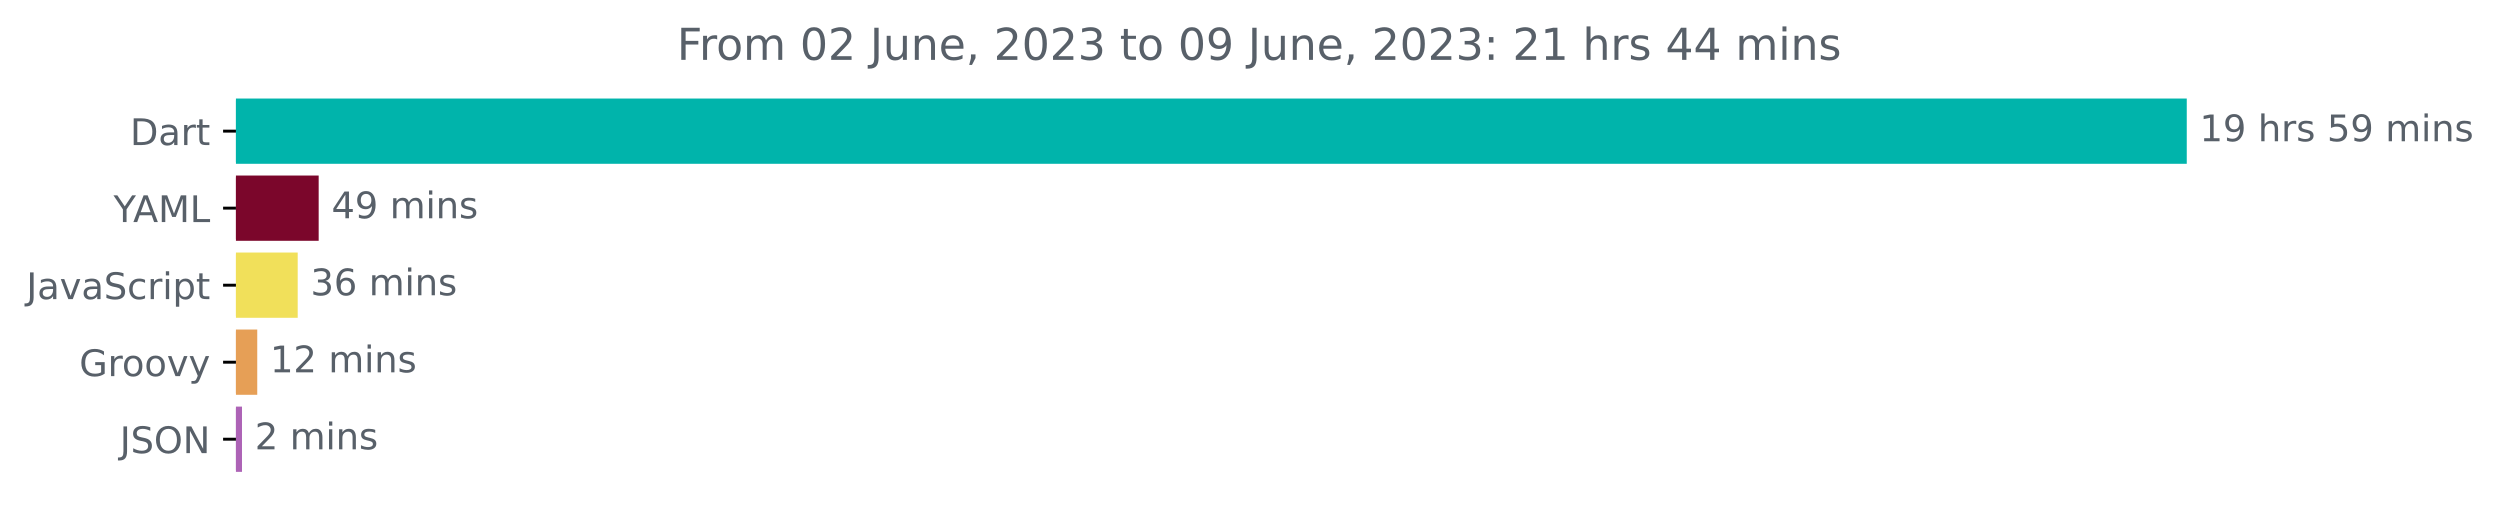
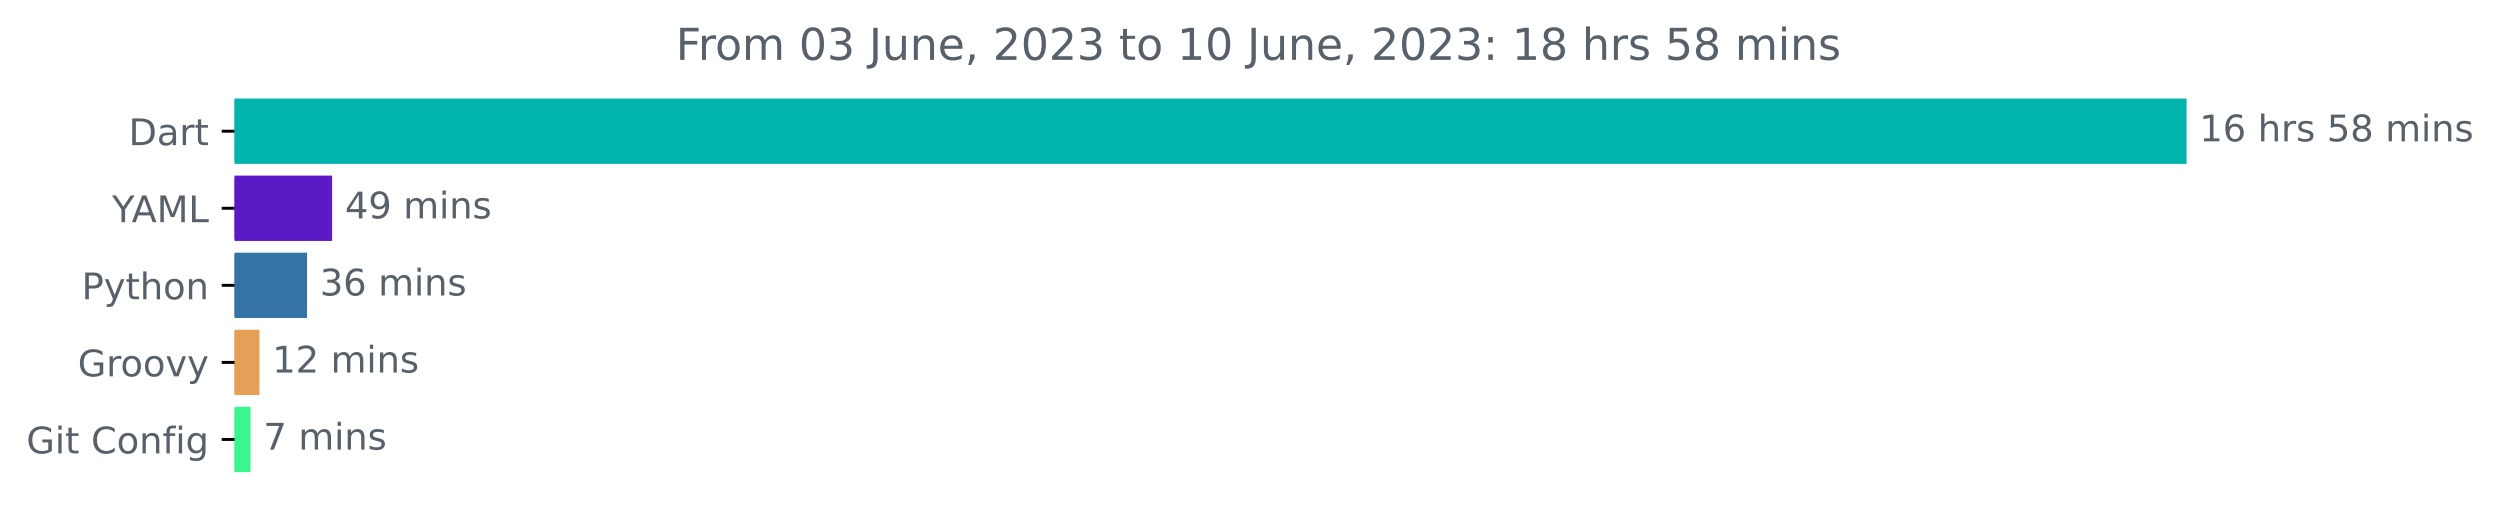
- <svg xmlns="http://www.w3.org/2000/svg" xmlns:xlink="http://www.w3.org/1999/xlink" width="681.666pt" height="140.398pt" viewBox="0 0 681.666 140.398" version="1.1">
+ <svg xmlns="http://www.w3.org/2000/svg" xmlns:xlink="http://www.w3.org/1999/xlink" width="681.247pt" height="140.398pt" viewBox="0 0 681.247 140.398" version="1.1">
  <defs>
    <style type="text/css">*{stroke-linejoin: round; stroke-linecap: butt}</style>
  </defs>
  <g id="figure_1">
    <g id="patch_1">
-       <path d="M -0 140.398  L 681.666 140.398  L 681.666 0  L -0 0  L -0 140.398  z " style="fill: none" />
+       <path d="M -0 140.398  L 681.247 140.398  L 681.247 0  L -0 0  L -0 140.398  z " style="fill: none" />
    </g>
    <g id="axes_1">
      <g id="patch_2">
-         <path d="M 64.33 27.358  L 595.758 27.358  L 595.758 44.158  L 64.33 44.158  z " clip-path="url(#p9ff701bad6)" style="fill: #00b4ab; stroke: #00b4ab; stroke-linejoin: miter" />
+         <path d="M 63.911 27.358  L 595.34 27.358  L 595.34 44.158  L 63.911 44.158  z " clip-path="url(#p6c4fafc9a8)" style="fill: #00b4ab; stroke: #00b4ab; stroke-linejoin: miter" />
      </g>
      <g id="patch_3">
-         <path d="M 64.33 48.358  L 86.393 48.358  L 86.393 65.158  L 64.33 65.158  z " clip-path="url(#p9ff701bad6)" style="fill: #7b062b; stroke: #7b062b; stroke-linejoin: miter" />
+         <path d="M 63.911 48.358  L 90.001 48.358  L 90.001 65.158  L 63.911 65.158  z " clip-path="url(#p6c4fafc9a8)" style="fill: #5b1ac6; stroke: #5b1ac6; stroke-linejoin: miter" />
      </g>
      <g id="patch_4">
-         <path d="M 64.33 69.358  L 80.675 69.358  L 80.675 86.158  L 64.33 86.158  z " clip-path="url(#p9ff701bad6)" style="fill: #f1e05a; stroke: #f1e05a; stroke-linejoin: miter" />
+         <path d="M 63.911 69.358  L 83.166 69.358  L 83.166 86.158  L 63.911 86.158  z " clip-path="url(#p6c4fafc9a8)" style="fill: #3572a5; stroke: #3572a5; stroke-linejoin: miter" />
      </g>
      <g id="patch_5">
-         <path d="M 64.33 90.358  L 69.643 90.358  L 69.643 107.158  L 64.33 107.158  z " clip-path="url(#p9ff701bad6)" style="fill: #e69f56; stroke: #e69f56; stroke-linejoin: miter" />
+         <path d="M 63.911 90.358  L 70.211 90.358  L 70.211 107.158  L 63.911 107.158  z " clip-path="url(#p6c4fafc9a8)" style="fill: #e69f56; stroke: #e69f56; stroke-linejoin: miter" />
      </g>
      <g id="patch_6">
-         <path d="M 64.33 111.358  L 65.485 111.358  L 65.485 128.158  L 64.33 128.158  z " clip-path="url(#p9ff701bad6)" style="fill: #ad63b6; stroke: #ad63b6; stroke-linejoin: miter" />
+         <path d="M 63.911 111.358  L 67.774 111.358  L 67.774 128.158  L 63.911 128.158  z " clip-path="url(#p6c4fafc9a8)" style="fill: #3af690; stroke: #3af690; stroke-linejoin: miter" />
      </g>
      <g id="matplotlib.axis_1" />
      <g id="matplotlib.axis_2">
        <g id="ytick_1">
          <g id="line2d_1">
            <defs>
-               <path id="m3410dde87d" d="M 0 0  L -3.5 0  " style="stroke: #000000; stroke-width: 0.8" />
+               <path id="m05fa01a6d1" d="M 0 0  L -3.5 0  " style="stroke: #000000; stroke-width: 0.8" />
            </defs>
            <g>
-               <use xlink:href="#m3410dde87d" x="64.33" y="35.758" style="stroke: #000000; stroke-width: 0.8" />
+               <use xlink:href="#m05fa01a6d1" x="63.911" y="35.758" style="stroke: #000000; stroke-width: 0.8" />
            </g>
          </g>
          <g id="text_1">
-             <g style="fill: #586069" transform="translate(35.47031 39.55734)scale(0.1 -0.1)">
+             <g style="fill: #586069" transform="translate(35.05156 39.55734)scale(0.1 -0.1)">
              <defs>
                <path id="DejaVuSans-44" d="M 1259 4147  L 1259 519  L 2022 519  Q 2988 519 3436 956  Q 3884 1394 3884 2338  Q 3884 3275 3436 3711  Q 2988 4147 2022 4147  L 1259 4147  z M 628 4666  L 1925 4666  Q 3281 4666 3915 4102  Q 4550 3538 4550 2338  Q 4550 1131 3912 565  Q 3275 0 1925 0  L 628 0  L 628 4666  z " transform="scale(0.015625)" />
                <path id="DejaVuSans-61" d="M 2194 1759  Q 1497 1759 1228 1600  Q 959 1441 959 1056  Q 959 750 1161 570  Q 1363 391 1709 391  Q 2188 391 2477 730  Q 2766 1069 2766 1631  L 2766 1759  L 2194 1759  z M 3341 1997  L 3341 0  L 2766 0  L 2766 531  Q 2569 213 2275 61  Q 1981 -91 1556 -91  Q 1019 -91 701 211  Q 384 513 384 1019  Q 384 1609 779 1909  Q 1175 2209 1959 2209  L 2766 2209  L 2766 2266  Q 2766 2663 2505 2880  Q 2244 3097 1772 3097  Q 1472 3097 1187 3025  Q 903 2953 641 2809  L 641 3341  Q 956 3463 1253 3523  Q 1550 3584 1831 3584  Q 2591 3584 2966 3190  Q 3341 2797 3341 1997  z " transform="scale(0.015625)" />
                <path id="DejaVuSans-72" d="M 2631 2963  Q 2534 3019 2420 3045  Q 2306 3072 2169 3072  Q 1681 3072 1420 2755  Q 1159 2438 1159 1844  L 1159 0  L 581 0  L 581 3500  L 1159 3500  L 1159 2956  Q 1341 3275 1631 3429  Q 1922 3584 2338 3584  Q 2397 3584 2469 3576  Q 2541 3569 2628 3553  L 2631 2963  z " transform="scale(0.015625)" />
                <path id="DejaVuSans-74" d="M 1172 4494  L 1172 3500  L 2356 3500  L 2356 3053  L 1172 3053  L 1172 1153  Q 1172 725 1289 603  Q 1406 481 1766 481  L 2356 481  L 2356 0  L 1766 0  Q 1100 0 847 248  Q 594 497 594 1153  L 594 3053  L 172 3053  L 172 3500  L 594 3500  L 594 4494  L 1172 4494  z " transform="scale(0.015625)" />
              </defs>
              <use xlink:href="#DejaVuSans-44" />
              <use xlink:href="#DejaVuSans-61" x="77.002" />
              <use xlink:href="#DejaVuSans-72" x="138.281" />
              <use xlink:href="#DejaVuSans-74" x="179.395" />
            </g>
          </g>
        </g>
        <g id="ytick_2">
          <g id="line2d_2">
            <g>
-               <use xlink:href="#m3410dde87d" x="64.33" y="56.758" style="stroke: #000000; stroke-width: 0.8" />
+               <use xlink:href="#m05fa01a6d1" x="63.911" y="56.758" style="stroke: #000000; stroke-width: 0.8" />
            </g>
          </g>
          <g id="text_2">
-             <g style="fill: #586069" transform="translate(30.95625 60.55734)scale(0.1 -0.1)">
+             <g style="fill: #586069" transform="translate(30.5375 60.55734)scale(0.1 -0.1)">
              <defs>
                <path id="DejaVuSans-59" d="M -13 4666  L 666 4666  L 1959 2747  L 3244 4666  L 3922 4666  L 2272 2222  L 2272 0  L 1638 0  L 1638 2222  L -13 4666  z " transform="scale(0.015625)" />
                <path id="DejaVuSans-41" d="M 2188 4044  L 1331 1722  L 3047 1722  L 2188 4044  z M 1831 4666  L 2547 4666  L 4325 0  L 3669 0  L 3244 1197  L 1141 1197  L 716 0  L 50 0  L 1831 4666  z " transform="scale(0.015625)" />
                <path id="DejaVuSans-4d" d="M 628 4666  L 1569 4666  L 2759 1491  L 3956 4666  L 4897 4666  L 4897 0  L 4281 0  L 4281 4097  L 3078 897  L 2444 897  L 1241 4097  L 1241 0  L 628 0  L 628 4666  z " transform="scale(0.015625)" />
                <path id="DejaVuSans-4c" d="M 628 4666  L 1259 4666  L 1259 531  L 3531 531  L 3531 0  L 628 0  L 628 4666  z " transform="scale(0.015625)" />
              </defs>
              <use xlink:href="#DejaVuSans-59" />
              <use xlink:href="#DejaVuSans-41" x="53.334" />
              <use xlink:href="#DejaVuSans-4d" x="121.742" />
              <use xlink:href="#DejaVuSans-4c" x="208.021" />
            </g>
          </g>
        </g>
        <g id="ytick_3">
          <g id="line2d_3">
            <g>
-               <use xlink:href="#m3410dde87d" x="64.33" y="77.758" style="stroke: #000000; stroke-width: 0.8" />
+               <use xlink:href="#m05fa01a6d1" x="63.911" y="77.758" style="stroke: #000000; stroke-width: 0.8" />
            </g>
          </g>
          <g id="text_3">
-             <g style="fill: #586069" transform="translate(7.2 81.55734)scale(0.1 -0.1)">
-               <defs>
-                 <path id="DejaVuSans-4a" d="M 628 4666  L 1259 4666  L 1259 325  Q 1259 -519 939 -900  Q 619 -1281 -91 -1281  L -331 -1281  L -331 -750  L -134 -750  Q 284 -750 456 -515  Q 628 -281 628 325  L 628 4666  z " transform="scale(0.015625)" />
-                 <path id="DejaVuSans-76" d="M 191 3500  L 800 3500  L 1894 563  L 2988 3500  L 3597 3500  L 2284 0  L 1503 0  L 191 3500  z " transform="scale(0.015625)" />
-                 <path id="DejaVuSans-53" d="M 3425 4513  L 3425 3897  Q 3066 4069 2747 4153  Q 2428 4238 2131 4238  Q 1616 4238 1336 4038  Q 1056 3838 1056 3469  Q 1056 3159 1242 3001  Q 1428 2844 1947 2747  L 2328 2669  Q 3034 2534 3370 2195  Q 3706 1856 3706 1288  Q 3706 609 3251 259  Q 2797 -91 1919 -91  Q 1588 -91 1214 -16  Q 841 59 441 206  L 441 856  Q 825 641 1194 531  Q 1563 422 1919 422  Q 2459 422 2753 634  Q 3047 847 3047 1241  Q 3047 1584 2836 1778  Q 2625 1972 2144 2069  L 1759 2144  Q 1053 2284 737 2584  Q 422 2884 422 3419  Q 422 4038 858 4394  Q 1294 4750 2059 4750  Q 2388 4750 2728 4690  Q 3069 4631 3425 4513  z " transform="scale(0.015625)" />
-                 <path id="DejaVuSans-63" d="M 3122 3366  L 3122 2828  Q 2878 2963 2633 3030  Q 2388 3097 2138 3097  Q 1578 3097 1268 2742  Q 959 2388 959 1747  Q 959 1106 1268 751  Q 1578 397 2138 397  Q 2388 397 2633 464  Q 2878 531 3122 666  L 3122 134  Q 2881 22 2623 -34  Q 2366 -91 2075 -91  Q 1284 -91 818 406  Q 353 903 353 1747  Q 353 2603 823 3093  Q 1294 3584 2113 3584  Q 2378 3584 2631 3529  Q 2884 3475 3122 3366  z " transform="scale(0.015625)" />
-                 <path id="DejaVuSans-69" d="M 603 3500  L 1178 3500  L 1178 0  L 603 0  L 603 3500  z M 603 4863  L 1178 4863  L 1178 4134  L 603 4134  L 603 4863  z " transform="scale(0.015625)" />
-                 <path id="DejaVuSans-70" d="M 1159 525  L 1159 -1331  L 581 -1331  L 581 3500  L 1159 3500  L 1159 2969  Q 1341 3281 1617 3432  Q 1894 3584 2278 3584  Q 2916 3584 3314 3078  Q 3713 2572 3713 1747  Q 3713 922 3314 415  Q 2916 -91 2278 -91  Q 1894 -91 1617 61  Q 1341 213 1159 525  z M 3116 1747  Q 3116 2381 2855 2742  Q 2594 3103 2138 3103  Q 1681 3103 1420 2742  Q 1159 2381 1159 1747  Q 1159 1113 1420 752  Q 1681 391 2138 391  Q 2594 391 2855 752  Q 3116 1113 3116 1747  z " transform="scale(0.015625)" />
-               </defs>
-               <use xlink:href="#DejaVuSans-4a" />
-               <use xlink:href="#DejaVuSans-61" x="29.492" />
-               <use xlink:href="#DejaVuSans-76" x="90.771" />
-               <use xlink:href="#DejaVuSans-61" x="149.951" />
-               <use xlink:href="#DejaVuSans-53" x="211.23" />
-               <use xlink:href="#DejaVuSans-63" x="274.707" />
-               <use xlink:href="#DejaVuSans-72" x="329.688" />
-               <use xlink:href="#DejaVuSans-69" x="370.801" />
-               <use xlink:href="#DejaVuSans-70" x="398.584" />
-               <use xlink:href="#DejaVuSans-74" x="462.061" />
+             <g style="fill: #586069" transform="translate(22.24844 81.55734)scale(0.1 -0.1)">
+               <defs>
+                 <path id="DejaVuSans-50" d="M 1259 4147  L 1259 2394  L 2053 2394  Q 2494 2394 2734 2622  Q 2975 2850 2975 3272  Q 2975 3691 2734 3919  Q 2494 4147 2053 4147  L 1259 4147  z M 628 4666  L 2053 4666  Q 2838 4666 3239 4311  Q 3641 3956 3641 3272  Q 3641 2581 3239 2228  Q 2838 1875 2053 1875  L 1259 1875  L 1259 0  L 628 0  L 628 4666  z " transform="scale(0.015625)" />
+                 <path id="DejaVuSans-79" d="M 2059 -325  Q 1816 -950 1584 -1140  Q 1353 -1331 966 -1331  L 506 -1331  L 506 -850  L 844 -850  Q 1081 -850 1212 -737  Q 1344 -625 1503 -206  L 1606 56  L 191 3500  L 800 3500  L 1894 763  L 2988 3500  L 3597 3500  L 2059 -325  z " transform="scale(0.015625)" />
+                 <path id="DejaVuSans-68" d="M 3513 2113  L 3513 0  L 2938 0  L 2938 2094  Q 2938 2591 2744 2837  Q 2550 3084 2163 3084  Q 1697 3084 1428 2787  Q 1159 2491 1159 1978  L 1159 0  L 581 0  L 581 4863  L 1159 4863  L 1159 2956  Q 1366 3272 1645 3428  Q 1925 3584 2291 3584  Q 2894 3584 3203 3211  Q 3513 2838 3513 2113  z " transform="scale(0.015625)" />
+                 <path id="DejaVuSans-6f" d="M 1959 3097  Q 1497 3097 1228 2736  Q 959 2375 959 1747  Q 959 1119 1226 758  Q 1494 397 1959 397  Q 2419 397 2687 759  Q 2956 1122 2956 1747  Q 2956 2369 2687 2733  Q 2419 3097 1959 3097  z M 1959 3584  Q 2709 3584 3137 3096  Q 3566 2609 3566 1747  Q 3566 888 3137 398  Q 2709 -91 1959 -91  Q 1206 -91 779 398  Q 353 888 353 1747  Q 353 2609 779 3096  Q 1206 3584 1959 3584  z " transform="scale(0.015625)" />
+                 <path id="DejaVuSans-6e" d="M 3513 2113  L 3513 0  L 2938 0  L 2938 2094  Q 2938 2591 2744 2837  Q 2550 3084 2163 3084  Q 1697 3084 1428 2787  Q 1159 2491 1159 1978  L 1159 0  L 581 0  L 581 3500  L 1159 3500  L 1159 2956  Q 1366 3272 1645 3428  Q 1925 3584 2291 3584  Q 2894 3584 3203 3211  Q 3513 2838 3513 2113  z " transform="scale(0.015625)" />
+               </defs>
+               <use xlink:href="#DejaVuSans-50" />
+               <use xlink:href="#DejaVuSans-79" x="60.303" />
+               <use xlink:href="#DejaVuSans-74" x="119.482" />
+               <use xlink:href="#DejaVuSans-68" x="158.691" />
+               <use xlink:href="#DejaVuSans-6f" x="222.07" />
+               <use xlink:href="#DejaVuSans-6e" x="283.252" />
            </g>
          </g>
        </g>
        <g id="ytick_4">
          <g id="line2d_4">
            <g>
-               <use xlink:href="#m3410dde87d" x="64.33" y="98.758" style="stroke: #000000; stroke-width: 0.8" />
+               <use xlink:href="#m05fa01a6d1" x="63.911" y="98.758" style="stroke: #000000; stroke-width: 0.8" />
            </g>
          </g>
          <g id="text_4">
-             <g style="fill: #586069" transform="translate(21.62031 102.5573)scale(0.1 -0.1)">
+             <g style="fill: #586069" transform="translate(21.20156 102.5573)scale(0.1 -0.1)">
              <defs>
                <path id="DejaVuSans-47" d="M 3809 666  L 3809 1919  L 2778 1919  L 2778 2438  L 4434 2438  L 4434 434  Q 4069 175 3628 42  Q 3188 -91 2688 -91  Q 1594 -91 976 548  Q 359 1188 359 2328  Q 359 3472 976 4111  Q 1594 4750 2688 4750  Q 3144 4750 3555 4637  Q 3966 4525 4313 4306  L 4313 3634  Q 3963 3931 3569 4081  Q 3175 4231 2741 4231  Q 1884 4231 1454 3753  Q 1025 3275 1025 2328  Q 1025 1384 1454 906  Q 1884 428 2741 428  Q 3075 428 3337 486  Q 3600 544 3809 666  z " transform="scale(0.015625)" />
-                 <path id="DejaVuSans-6f" d="M 1959 3097  Q 1497 3097 1228 2736  Q 959 2375 959 1747  Q 959 1119 1226 758  Q 1494 397 1959 397  Q 2419 397 2687 759  Q 2956 1122 2956 1747  Q 2956 2369 2687 2733  Q 2419 3097 1959 3097  z M 1959 3584  Q 2709 3584 3137 3096  Q 3566 2609 3566 1747  Q 3566 888 3137 398  Q 2709 -91 1959 -91  Q 1206 -91 779 398  Q 353 888 353 1747  Q 353 2609 779 3096  Q 1206 3584 1959 3584  z " transform="scale(0.015625)" />
-                 <path id="DejaVuSans-79" d="M 2059 -325  Q 1816 -950 1584 -1140  Q 1353 -1331 966 -1331  L 506 -1331  L 506 -850  L 844 -850  Q 1081 -850 1212 -737  Q 1344 -625 1503 -206  L 1606 56  L 191 3500  L 800 3500  L 1894 763  L 2988 3500  L 3597 3500  L 2059 -325  z " transform="scale(0.015625)" />
+                 <path id="DejaVuSans-76" d="M 191 3500  L 800 3500  L 1894 563  L 2988 3500  L 3597 3500  L 2284 0  L 1503 0  L 191 3500  z " transform="scale(0.015625)" />
              </defs>
              <use xlink:href="#DejaVuSans-47" />
              <use xlink:href="#DejaVuSans-72" x="77.49" />
              <use xlink:href="#DejaVuSans-6f" x="116.354" />
              <use xlink:href="#DejaVuSans-6f" x="177.535" />
              <use xlink:href="#DejaVuSans-76" x="238.717" />
              <use xlink:href="#DejaVuSans-79" x="297.896" />
            </g>
          </g>
        </g>
        <g id="ytick_5">
          <g id="line2d_5">
            <g>
-               <use xlink:href="#m3410dde87d" x="64.33" y="119.758" style="stroke: #000000; stroke-width: 0.8" />
+               <use xlink:href="#m05fa01a6d1" x="63.911" y="119.758" style="stroke: #000000; stroke-width: 0.8" />
            </g>
          </g>
          <g id="text_5">
-             <g style="fill: #586069" transform="translate(32.67813 123.5573)scale(0.1 -0.1)">
-               <defs>
-                 <path id="DejaVuSans-4f" d="M 2522 4238  Q 1834 4238 1429 3725  Q 1025 3213 1025 2328  Q 1025 1447 1429 934  Q 1834 422 2522 422  Q 3209 422 3611 934  Q 4013 1447 4013 2328  Q 4013 3213 3611 3725  Q 3209 4238 2522 4238  z M 2522 4750  Q 3503 4750 4090 4092  Q 4678 3434 4678 2328  Q 4678 1225 4090 567  Q 3503 -91 2522 -91  Q 1538 -91 948 565  Q 359 1222 359 2328  Q 359 3434 948 4092  Q 1538 4750 2522 4750  z " transform="scale(0.015625)" />
-                 <path id="DejaVuSans-4e" d="M 628 4666  L 1478 4666  L 3547 763  L 3547 4666  L 4159 4666  L 4159 0  L 3309 0  L 1241 3903  L 1241 0  L 628 0  L 628 4666  z " transform="scale(0.015625)" />
-               </defs>
-               <use xlink:href="#DejaVuSans-4a" />
-               <use xlink:href="#DejaVuSans-53" x="29.492" />
-               <use xlink:href="#DejaVuSans-4f" x="92.969" />
-               <use xlink:href="#DejaVuSans-4e" x="171.68" />
+             <g style="fill: #586069" transform="translate(7.2 123.5573)scale(0.1 -0.1)">
+               <defs>
+                 <path id="DejaVuSans-69" d="M 603 3500  L 1178 3500  L 1178 0  L 603 0  L 603 3500  z M 603 4863  L 1178 4863  L 1178 4134  L 603 4134  L 603 4863  z " transform="scale(0.015625)" />
+                 <path id="DejaVuSans-20" transform="scale(0.015625)" />
+                 <path id="DejaVuSans-43" d="M 4122 4306  L 4122 3641  Q 3803 3938 3442 4084  Q 3081 4231 2675 4231  Q 1875 4231 1450 3742  Q 1025 3253 1025 2328  Q 1025 1406 1450 917  Q 1875 428 2675 428  Q 3081 428 3442 575  Q 3803 722 4122 1019  L 4122 359  Q 3791 134 3420 21  Q 3050 -91 2638 -91  Q 1578 -91 968 557  Q 359 1206 359 2328  Q 359 3453 968 4101  Q 1578 4750 2638 4750  Q 3056 4750 3426 4639  Q 3797 4528 4122 4306  z " transform="scale(0.015625)" />
+                 <path id="DejaVuSans-66" d="M 2375 4863  L 2375 4384  L 1825 4384  Q 1516 4384 1395 4259  Q 1275 4134 1275 3809  L 1275 3500  L 2222 3500  L 2222 3053  L 1275 3053  L 1275 0  L 697 0  L 697 3053  L 147 3053  L 147 3500  L 697 3500  L 697 3744  Q 697 4328 969 4595  Q 1241 4863 1831 4863  L 2375 4863  z " transform="scale(0.015625)" />
+                 <path id="DejaVuSans-67" d="M 2906 1791  Q 2906 2416 2648 2759  Q 2391 3103 1925 3103  Q 1463 3103 1205 2759  Q 947 2416 947 1791  Q 947 1169 1205 825  Q 1463 481 1925 481  Q 2391 481 2648 825  Q 2906 1169 2906 1791  z M 3481 434  Q 3481 -459 3084 -895  Q 2688 -1331 1869 -1331  Q 1566 -1331 1297 -1286  Q 1028 -1241 775 -1147  L 775 -588  Q 1028 -725 1275 -790  Q 1522 -856 1778 -856  Q 2344 -856 2625 -561  Q 2906 -266 2906 331  L 2906 616  Q 2728 306 2450 153  Q 2172 0 1784 0  Q 1141 0 747 490  Q 353 981 353 1791  Q 353 2603 747 3093  Q 1141 3584 1784 3584  Q 2172 3584 2450 3431  Q 2728 3278 2906 2969  L 2906 3500  L 3481 3500  L 3481 434  z " transform="scale(0.015625)" />
+               </defs>
+               <use xlink:href="#DejaVuSans-47" />
+               <use xlink:href="#DejaVuSans-69" x="77.49" />
+               <use xlink:href="#DejaVuSans-74" x="105.273" />
+               <use xlink:href="#DejaVuSans-20" x="144.482" />
+               <use xlink:href="#DejaVuSans-43" x="176.27" />
+               <use xlink:href="#DejaVuSans-6f" x="246.094" />
+               <use xlink:href="#DejaVuSans-6e" x="307.275" />
+               <use xlink:href="#DejaVuSans-66" x="370.654" />
+               <use xlink:href="#DejaVuSans-69" x="405.859" />
+               <use xlink:href="#DejaVuSans-67" x="433.643" />
            </g>
          </g>
        </g>
      </g>
      <g id="text_6">
-         <g style="fill: #586069" transform="translate(599.7583 38.5175)scale(0.1 -0.1)">
+         <g style="fill: #586069" transform="translate(599.3395 38.5175)scale(0.1 -0.1)">
          <defs>
            <path id="DejaVuSans-31" d="M 794 531  L 1825 531  L 1825 4091  L 703 3866  L 703 4441  L 1819 4666  L 2450 4666  L 2450 531  L 3481 531  L 3481 0  L 794 0  L 794 531  z " transform="scale(0.015625)" />
-             <path id="DejaVuSans-39" d="M 703 97  L 703 672  Q 941 559 1184 500  Q 1428 441 1663 441  Q 2288 441 2617 861  Q 2947 1281 2994 2138  Q 2813 1869 2534 1725  Q 2256 1581 1919 1581  Q 1219 1581 811 2004  Q 403 2428 403 3163  Q 403 3881 828 4315  Q 1253 4750 1959 4750  Q 2769 4750 3195 4129  Q 3622 3509 3622 2328  Q 3622 1225 3098 567  Q 2575 -91 1691 -91  Q 1453 -91 1209 -44  Q 966 3 703 97  z M 1959 2075  Q 2384 2075 2632 2365  Q 2881 2656 2881 3163  Q 2881 3666 2632 3958  Q 2384 4250 1959 4250  Q 1534 4250 1286 3958  Q 1038 3666 1038 3163  Q 1038 2656 1286 2365  Q 1534 2075 1959 2075  z " transform="scale(0.015625)" />
-             <path id="DejaVuSans-20" transform="scale(0.015625)" />
-             <path id="DejaVuSans-68" d="M 3513 2113  L 3513 0  L 2938 0  L 2938 2094  Q 2938 2591 2744 2837  Q 2550 3084 2163 3084  Q 1697 3084 1428 2787  Q 1159 2491 1159 1978  L 1159 0  L 581 0  L 581 4863  L 1159 4863  L 1159 2956  Q 1366 3272 1645 3428  Q 1925 3584 2291 3584  Q 2894 3584 3203 3211  Q 3513 2838 3513 2113  z " transform="scale(0.015625)" />
+             <path id="DejaVuSans-36" d="M 2113 2584  Q 1688 2584 1439 2293  Q 1191 2003 1191 1497  Q 1191 994 1439 701  Q 1688 409 2113 409  Q 2538 409 2786 701  Q 3034 994 3034 1497  Q 3034 2003 2786 2293  Q 2538 2584 2113 2584  z M 3366 4563  L 3366 3988  Q 3128 4100 2886 4159  Q 2644 4219 2406 4219  Q 1781 4219 1451 3797  Q 1122 3375 1075 2522  Q 1259 2794 1537 2939  Q 1816 3084 2150 3084  Q 2853 3084 3261 2657  Q 3669 2231 3669 1497  Q 3669 778 3244 343  Q 2819 -91 2113 -91  Q 1303 -91 875 529  Q 447 1150 447 2328  Q 447 3434 972 4092  Q 1497 4750 2381 4750  Q 2619 4750 2861 4703  Q 3103 4656 3366 4563  z " transform="scale(0.015625)" />
            <path id="DejaVuSans-73" d="M 2834 3397  L 2834 2853  Q 2591 2978 2328 3040  Q 2066 3103 1784 3103  Q 1356 3103 1142 2972  Q 928 2841 928 2578  Q 928 2378 1081 2264  Q 1234 2150 1697 2047  L 1894 2003  Q 2506 1872 2764 1633  Q 3022 1394 3022 966  Q 3022 478 2636 193  Q 2250 -91 1575 -91  Q 1294 -91 989 -36  Q 684 19 347 128  L 347 722  Q 666 556 975 473  Q 1284 391 1588 391  Q 1994 391 2212 530  Q 2431 669 2431 922  Q 2431 1156 2273 1281  Q 2116 1406 1581 1522  L 1381 1569  Q 847 1681 609 1914  Q 372 2147 372 2553  Q 372 3047 722 3315  Q 1072 3584 1716 3584  Q 2034 3584 2315 3537  Q 2597 3491 2834 3397  z " transform="scale(0.015625)" />
            <path id="DejaVuSans-35" d="M 691 4666  L 3169 4666  L 3169 4134  L 1269 4134  L 1269 2991  Q 1406 3038 1543 3061  Q 1681 3084 1819 3084  Q 2600 3084 3056 2656  Q 3513 2228 3513 1497  Q 3513 744 3044 326  Q 2575 -91 1722 -91  Q 1428 -91 1123 -41  Q 819 9 494 109  L 494 744  Q 775 591 1075 516  Q 1375 441 1709 441  Q 2250 441 2565 725  Q 2881 1009 2881 1497  Q 2881 1984 2565 2268  Q 2250 2553 1709 2553  Q 1456 2553 1204 2497  Q 953 2441 691 2322  L 691 4666  z " transform="scale(0.015625)" />
+             <path id="DejaVuSans-38" d="M 2034 2216  Q 1584 2216 1326 1975  Q 1069 1734 1069 1313  Q 1069 891 1326 650  Q 1584 409 2034 409  Q 2484 409 2743 651  Q 3003 894 3003 1313  Q 3003 1734 2745 1975  Q 2488 2216 2034 2216  z M 1403 2484  Q 997 2584 770 2862  Q 544 3141 544 3541  Q 544 4100 942 4425  Q 1341 4750 2034 4750  Q 2731 4750 3128 4425  Q 3525 4100 3525 3541  Q 3525 3141 3298 2862  Q 3072 2584 2669 2484  Q 3125 2378 3379 2068  Q 3634 1759 3634 1313  Q 3634 634 3220 271  Q 2806 -91 2034 -91  Q 1263 -91 848 271  Q 434 634 434 1313  Q 434 1759 690 2068  Q 947 2378 1403 2484  z M 1172 3481  Q 1172 3119 1398 2916  Q 1625 2713 2034 2713  Q 2441 2713 2670 2916  Q 2900 3119 2900 3481  Q 2900 3844 2670 4047  Q 2441 4250 2034 4250  Q 1625 4250 1398 4047  Q 1172 3844 1172 3481  z " transform="scale(0.015625)" />
            <path id="DejaVuSans-6d" d="M 3328 2828  Q 3544 3216 3844 3400  Q 4144 3584 4550 3584  Q 5097 3584 5394 3201  Q 5691 2819 5691 2113  L 5691 0  L 5113 0  L 5113 2094  Q 5113 2597 4934 2840  Q 4756 3084 4391 3084  Q 3944 3084 3684 2787  Q 3425 2491 3425 1978  L 3425 0  L 2847 0  L 2847 2094  Q 2847 2600 2669 2842  Q 2491 3084 2119 3084  Q 1678 3084 1418 2786  Q 1159 2488 1159 1978  L 1159 0  L 581 0  L 581 3500  L 1159 3500  L 1159 2956  Q 1356 3278 1631 3431  Q 1906 3584 2284 3584  Q 2666 3584 2933 3390  Q 3200 3197 3328 2828  z " transform="scale(0.015625)" />
-             <path id="DejaVuSans-6e" d="M 3513 2113  L 3513 0  L 2938 0  L 2938 2094  Q 2938 2591 2744 2837  Q 2550 3084 2163 3084  Q 1697 3084 1428 2787  Q 1159 2491 1159 1978  L 1159 0  L 581 0  L 581 3500  L 1159 3500  L 1159 2956  Q 1366 3272 1645 3428  Q 1925 3584 2291 3584  Q 2894 3584 3203 3211  Q 3513 2838 3513 2113  z " transform="scale(0.015625)" />
          </defs>
          <use xlink:href="#DejaVuSans-31" />
-           <use xlink:href="#DejaVuSans-39" x="63.623" />
+           <use xlink:href="#DejaVuSans-36" x="63.623" />
          <use xlink:href="#DejaVuSans-20" x="127.246" />
          <use xlink:href="#DejaVuSans-68" x="159.033" />
          <use xlink:href="#DejaVuSans-72" x="222.412" />
          <use xlink:href="#DejaVuSans-73" x="263.525" />
          <use xlink:href="#DejaVuSans-20" x="315.625" />
          <use xlink:href="#DejaVuSans-35" x="347.412" />
-           <use xlink:href="#DejaVuSans-39" x="411.035" />
+           <use xlink:href="#DejaVuSans-38" x="411.035" />
          <use xlink:href="#DejaVuSans-20" x="474.658" />
          <use xlink:href="#DejaVuSans-6d" x="506.445" />
          <use xlink:href="#DejaVuSans-69" x="603.857" />
          <use xlink:href="#DejaVuSans-6e" x="631.641" />
          <use xlink:href="#DejaVuSans-73" x="695.02" />
        </g>
      </g>
      <g id="text_7">
-         <g style="fill: #586069" transform="translate(90.39313 59.5175)scale(0.1 -0.1)">
+         <g style="fill: #586069" transform="translate(94.00098 59.5175)scale(0.1 -0.1)">
          <defs>
            <path id="DejaVuSans-34" d="M 2419 4116  L 825 1625  L 2419 1625  L 2419 4116  z M 2253 4666  L 3047 4666  L 3047 1625  L 3713 1625  L 3713 1100  L 3047 1100  L 3047 0  L 2419 0  L 2419 1100  L 313 1100  L 313 1709  L 2253 4666  z " transform="scale(0.015625)" />
+             <path id="DejaVuSans-39" d="M 703 97  L 703 672  Q 941 559 1184 500  Q 1428 441 1663 441  Q 2288 441 2617 861  Q 2947 1281 2994 2138  Q 2813 1869 2534 1725  Q 2256 1581 1919 1581  Q 1219 1581 811 2004  Q 403 2428 403 3163  Q 403 3881 828 4315  Q 1253 4750 1959 4750  Q 2769 4750 3195 4129  Q 3622 3509 3622 2328  Q 3622 1225 3098 567  Q 2575 -91 1691 -91  Q 1453 -91 1209 -44  Q 966 3 703 97  z M 1959 2075  Q 2384 2075 2632 2365  Q 2881 2656 2881 3163  Q 2881 3666 2632 3958  Q 2384 4250 1959 4250  Q 1534 4250 1286 3958  Q 1038 3666 1038 3163  Q 1038 2656 1286 2365  Q 1534 2075 1959 2075  z " transform="scale(0.015625)" />
          </defs>
          <use xlink:href="#DejaVuSans-34" />
          <use xlink:href="#DejaVuSans-39" x="63.623" />
          <use xlink:href="#DejaVuSans-20" x="127.246" />
          <use xlink:href="#DejaVuSans-6d" x="159.033" />
          <use xlink:href="#DejaVuSans-69" x="256.445" />
          <use xlink:href="#DejaVuSans-6e" x="284.229" />
          <use xlink:href="#DejaVuSans-73" x="347.607" />
        </g>
      </g>
      <g id="text_8">
-         <g style="fill: #586069" transform="translate(84.67512 80.5175)scale(0.1 -0.1)">
+         <g style="fill: #586069" transform="translate(87.16646 80.5175)scale(0.1 -0.1)">
          <defs>
            <path id="DejaVuSans-33" d="M 2597 2516  Q 3050 2419 3304 2112  Q 3559 1806 3559 1356  Q 3559 666 3084 287  Q 2609 -91 1734 -91  Q 1441 -91 1130 -33  Q 819 25 488 141  L 488 750  Q 750 597 1062 519  Q 1375 441 1716 441  Q 2309 441 2620 675  Q 2931 909 2931 1356  Q 2931 1769 2642 2001  Q 2353 2234 1838 2234  L 1294 2234  L 1294 2753  L 1863 2753  Q 2328 2753 2575 2939  Q 2822 3125 2822 3475  Q 2822 3834 2567 4026  Q 2313 4219 1838 4219  Q 1578 4219 1281 4162  Q 984 4106 628 3988  L 628 4550  Q 988 4650 1302 4700  Q 1616 4750 1894 4750  Q 2613 4750 3031 4423  Q 3450 4097 3450 3541  Q 3450 3153 3228 2886  Q 3006 2619 2597 2516  z " transform="scale(0.015625)" />
-             <path id="DejaVuSans-36" d="M 2113 2584  Q 1688 2584 1439 2293  Q 1191 2003 1191 1497  Q 1191 994 1439 701  Q 1688 409 2113 409  Q 2538 409 2786 701  Q 3034 994 3034 1497  Q 3034 2003 2786 2293  Q 2538 2584 2113 2584  z M 3366 4563  L 3366 3988  Q 3128 4100 2886 4159  Q 2644 4219 2406 4219  Q 1781 4219 1451 3797  Q 1122 3375 1075 2522  Q 1259 2794 1537 2939  Q 1816 3084 2150 3084  Q 2853 3084 3261 2657  Q 3669 2231 3669 1497  Q 3669 778 3244 343  Q 2819 -91 2113 -91  Q 1303 -91 875 529  Q 447 1150 447 2328  Q 447 3434 972 4092  Q 1497 4750 2381 4750  Q 2619 4750 2861 4703  Q 3103 4656 3366 4563  z " transform="scale(0.015625)" />
          </defs>
          <use xlink:href="#DejaVuSans-33" />
          <use xlink:href="#DejaVuSans-36" x="63.623" />
          <use xlink:href="#DejaVuSans-20" x="127.246" />
          <use xlink:href="#DejaVuSans-6d" x="159.033" />
          <use xlink:href="#DejaVuSans-69" x="256.445" />
          <use xlink:href="#DejaVuSans-6e" x="284.229" />
          <use xlink:href="#DejaVuSans-73" x="347.607" />
        </g>
      </g>
      <g id="text_9">
-         <g style="fill: #586069" transform="translate(73.6434 101.5175)scale(0.1 -0.1)">
+         <g style="fill: #586069" transform="translate(74.21058 101.5175)scale(0.1 -0.1)">
          <defs>
            <path id="DejaVuSans-32" d="M 1228 531  L 3431 531  L 3431 0  L 469 0  L 469 531  Q 828 903 1448 1529  Q 2069 2156 2228 2338  Q 2531 2678 2651 2914  Q 2772 3150 2772 3378  Q 2772 3750 2511 3984  Q 2250 4219 1831 4219  Q 1534 4219 1204 4116  Q 875 4013 500 3803  L 500 4441  Q 881 4594 1212 4672  Q 1544 4750 1819 4750  Q 2544 4750 2975 4387  Q 3406 4025 3406 3419  Q 3406 3131 3298 2873  Q 3191 2616 2906 2266  Q 2828 2175 2409 1742  Q 1991 1309 1228 531  z " transform="scale(0.015625)" />
          </defs>
          <use xlink:href="#DejaVuSans-31" />
          <use xlink:href="#DejaVuSans-32" x="63.623" />
          <use xlink:href="#DejaVuSans-20" x="127.246" />
          <use xlink:href="#DejaVuSans-6d" x="159.033" />
          <use xlink:href="#DejaVuSans-69" x="256.445" />
          <use xlink:href="#DejaVuSans-6e" x="284.229" />
          <use xlink:href="#DejaVuSans-73" x="347.607" />
        </g>
      </g>
      <g id="text_10">
-         <g style="fill: #586069" transform="translate(69.48484 122.5175)scale(0.1 -0.1)">
-           <use xlink:href="#DejaVuSans-32" />
+         <g style="fill: #586069" transform="translate(71.77393 122.5175)scale(0.1 -0.1)">
+           <defs>
+             <path id="DejaVuSans-37" d="M 525 4666  L 3525 4666  L 3525 4397  L 1831 0  L 1172 0  L 2766 4134  L 525 4134  L 525 4666  z " transform="scale(0.015625)" />
+           </defs>
+           <use xlink:href="#DejaVuSans-37" />
          <use xlink:href="#DejaVuSans-20" x="63.623" />
          <use xlink:href="#DejaVuSans-6d" x="95.41" />
          <use xlink:href="#DejaVuSans-69" x="192.822" />
          <use xlink:href="#DejaVuSans-6e" x="220.605" />
          <use xlink:href="#DejaVuSans-73" x="283.984" />
        </g>
      </g>
      <g id="text_11">
-         <g style="fill: #586069" transform="translate(184.5847 16.31812)scale(0.12 -0.12)">
+         <g style="fill: #586069" transform="translate(184.1659 16.31812)scale(0.12 -0.12)">
          <defs>
            <path id="DejaVuSans-46" d="M 628 4666  L 3309 4666  L 3309 4134  L 1259 4134  L 1259 2759  L 3109 2759  L 3109 2228  L 1259 2228  L 1259 0  L 628 0  L 628 4666  z " transform="scale(0.015625)" />
            <path id="DejaVuSans-30" d="M 2034 4250  Q 1547 4250 1301 3770  Q 1056 3291 1056 2328  Q 1056 1369 1301 889  Q 1547 409 2034 409  Q 2525 409 2770 889  Q 3016 1369 3016 2328  Q 3016 3291 2770 3770  Q 2525 4250 2034 4250  z M 2034 4750  Q 2819 4750 3233 4129  Q 3647 3509 3647 2328  Q 3647 1150 3233 529  Q 2819 -91 2034 -91  Q 1250 -91 836 529  Q 422 1150 422 2328  Q 422 3509 836 4129  Q 1250 4750 2034 4750  z " transform="scale(0.015625)" />
+             <path id="DejaVuSans-4a" d="M 628 4666  L 1259 4666  L 1259 325  Q 1259 -519 939 -900  Q 619 -1281 -91 -1281  L -331 -1281  L -331 -750  L -134 -750  Q 284 -750 456 -515  Q 628 -281 628 325  L 628 4666  z " transform="scale(0.015625)" />
            <path id="DejaVuSans-75" d="M 544 1381  L 544 3500  L 1119 3500  L 1119 1403  Q 1119 906 1312 657  Q 1506 409 1894 409  Q 2359 409 2629 706  Q 2900 1003 2900 1516  L 2900 3500  L 3475 3500  L 3475 0  L 2900 0  L 2900 538  Q 2691 219 2414 64  Q 2138 -91 1772 -91  Q 1169 -91 856 284  Q 544 659 544 1381  z M 1991 3584  L 1991 3584  z " transform="scale(0.015625)" />
            <path id="DejaVuSans-65" d="M 3597 1894  L 3597 1613  L 953 1613  Q 991 1019 1311 708  Q 1631 397 2203 397  Q 2534 397 2845 478  Q 3156 559 3463 722  L 3463 178  Q 3153 47 2828 -22  Q 2503 -91 2169 -91  Q 1331 -91 842 396  Q 353 884 353 1716  Q 353 2575 817 3079  Q 1281 3584 2069 3584  Q 2775 3584 3186 3129  Q 3597 2675 3597 1894  z M 3022 2063  Q 3016 2534 2758 2815  Q 2500 3097 2075 3097  Q 1594 3097 1305 2825  Q 1016 2553 972 2059  L 3022 2063  z " transform="scale(0.015625)" />
            <path id="DejaVuSans-2c" d="M 750 794  L 1409 794  L 1409 256  L 897 -744  L 494 -744  L 750 256  L 750 794  z " transform="scale(0.015625)" />
            <path id="DejaVuSans-3a" d="M 750 794  L 1409 794  L 1409 0  L 750 0  L 750 794  z M 750 3309  L 1409 3309  L 1409 2516  L 750 2516  L 750 3309  z " transform="scale(0.015625)" />
          </defs>
          <use xlink:href="#DejaVuSans-46" />
          <use xlink:href="#DejaVuSans-72" x="50.27" />
          <use xlink:href="#DejaVuSans-6f" x="89.133" />
          <use xlink:href="#DejaVuSans-6d" x="150.314" />
          <use xlink:href="#DejaVuSans-20" x="247.727" />
          <use xlink:href="#DejaVuSans-30" x="279.514" />
-           <use xlink:href="#DejaVuSans-32" x="343.137" />
+           <use xlink:href="#DejaVuSans-33" x="343.137" />
          <use xlink:href="#DejaVuSans-20" x="406.76" />
          <use xlink:href="#DejaVuSans-4a" x="438.547" />
          <use xlink:href="#DejaVuSans-75" x="468.039" />
          <use xlink:href="#DejaVuSans-6e" x="531.418" />
          <use xlink:href="#DejaVuSans-65" x="594.797" />
          <use xlink:href="#DejaVuSans-2c" x="656.32" />
          <use xlink:href="#DejaVuSans-20" x="688.107" />
          <use xlink:href="#DejaVuSans-32" x="719.895" />
          <use xlink:href="#DejaVuSans-30" x="783.518" />
          <use xlink:href="#DejaVuSans-32" x="847.141" />
          <use xlink:href="#DejaVuSans-33" x="910.764" />
          <use xlink:href="#DejaVuSans-20" x="974.387" />
          <use xlink:href="#DejaVuSans-74" x="1006.174" />
          <use xlink:href="#DejaVuSans-6f" x="1045.383" />
          <use xlink:href="#DejaVuSans-20" x="1106.564" />
-           <use xlink:href="#DejaVuSans-30" x="1138.352" />
-           <use xlink:href="#DejaVuSans-39" x="1201.975" />
+           <use xlink:href="#DejaVuSans-31" x="1138.352" />
+           <use xlink:href="#DejaVuSans-30" x="1201.975" />
          <use xlink:href="#DejaVuSans-20" x="1265.598" />
          <use xlink:href="#DejaVuSans-4a" x="1297.385" />
          <use xlink:href="#DejaVuSans-75" x="1326.877" />
          <use xlink:href="#DejaVuSans-6e" x="1390.256" />
          <use xlink:href="#DejaVuSans-65" x="1453.635" />
          <use xlink:href="#DejaVuSans-2c" x="1515.158" />
          <use xlink:href="#DejaVuSans-20" x="1546.945" />
          <use xlink:href="#DejaVuSans-32" x="1578.732" />
          <use xlink:href="#DejaVuSans-30" x="1642.355" />
          <use xlink:href="#DejaVuSans-32" x="1705.979" />
          <use xlink:href="#DejaVuSans-33" x="1769.602" />
          <use xlink:href="#DejaVuSans-3a" x="1833.225" />
          <use xlink:href="#DejaVuSans-20" x="1866.916" />
-           <use xlink:href="#DejaVuSans-32" x="1898.703" />
-           <use xlink:href="#DejaVuSans-31" x="1962.326" />
+           <use xlink:href="#DejaVuSans-31" x="1898.703" />
+           <use xlink:href="#DejaVuSans-38" x="1962.326" />
          <use xlink:href="#DejaVuSans-20" x="2025.949" />
          <use xlink:href="#DejaVuSans-68" x="2057.736" />
          <use xlink:href="#DejaVuSans-72" x="2121.115" />
          <use xlink:href="#DejaVuSans-73" x="2162.229" />
          <use xlink:href="#DejaVuSans-20" x="2214.328" />
-           <use xlink:href="#DejaVuSans-34" x="2246.115" />
-           <use xlink:href="#DejaVuSans-34" x="2309.738" />
+           <use xlink:href="#DejaVuSans-35" x="2246.115" />
+           <use xlink:href="#DejaVuSans-38" x="2309.738" />
          <use xlink:href="#DejaVuSans-20" x="2373.361" />
          <use xlink:href="#DejaVuSans-6d" x="2405.148" />
          <use xlink:href="#DejaVuSans-69" x="2502.561" />
          <use xlink:href="#DejaVuSans-6e" x="2530.344" />
          <use xlink:href="#DejaVuSans-73" x="2593.723" />
        </g>
      </g>
    </g>
  </g>
  <defs>
-     <clipPath id="p9ff701bad6">
-       <rect x="64.33" y="22.318" width="558" height="110.88" />
+     <clipPath id="p6c4fafc9a8">
+       <rect x="63.911" y="22.318" width="558" height="110.88" />
    </clipPath>
  </defs>
</svg>
